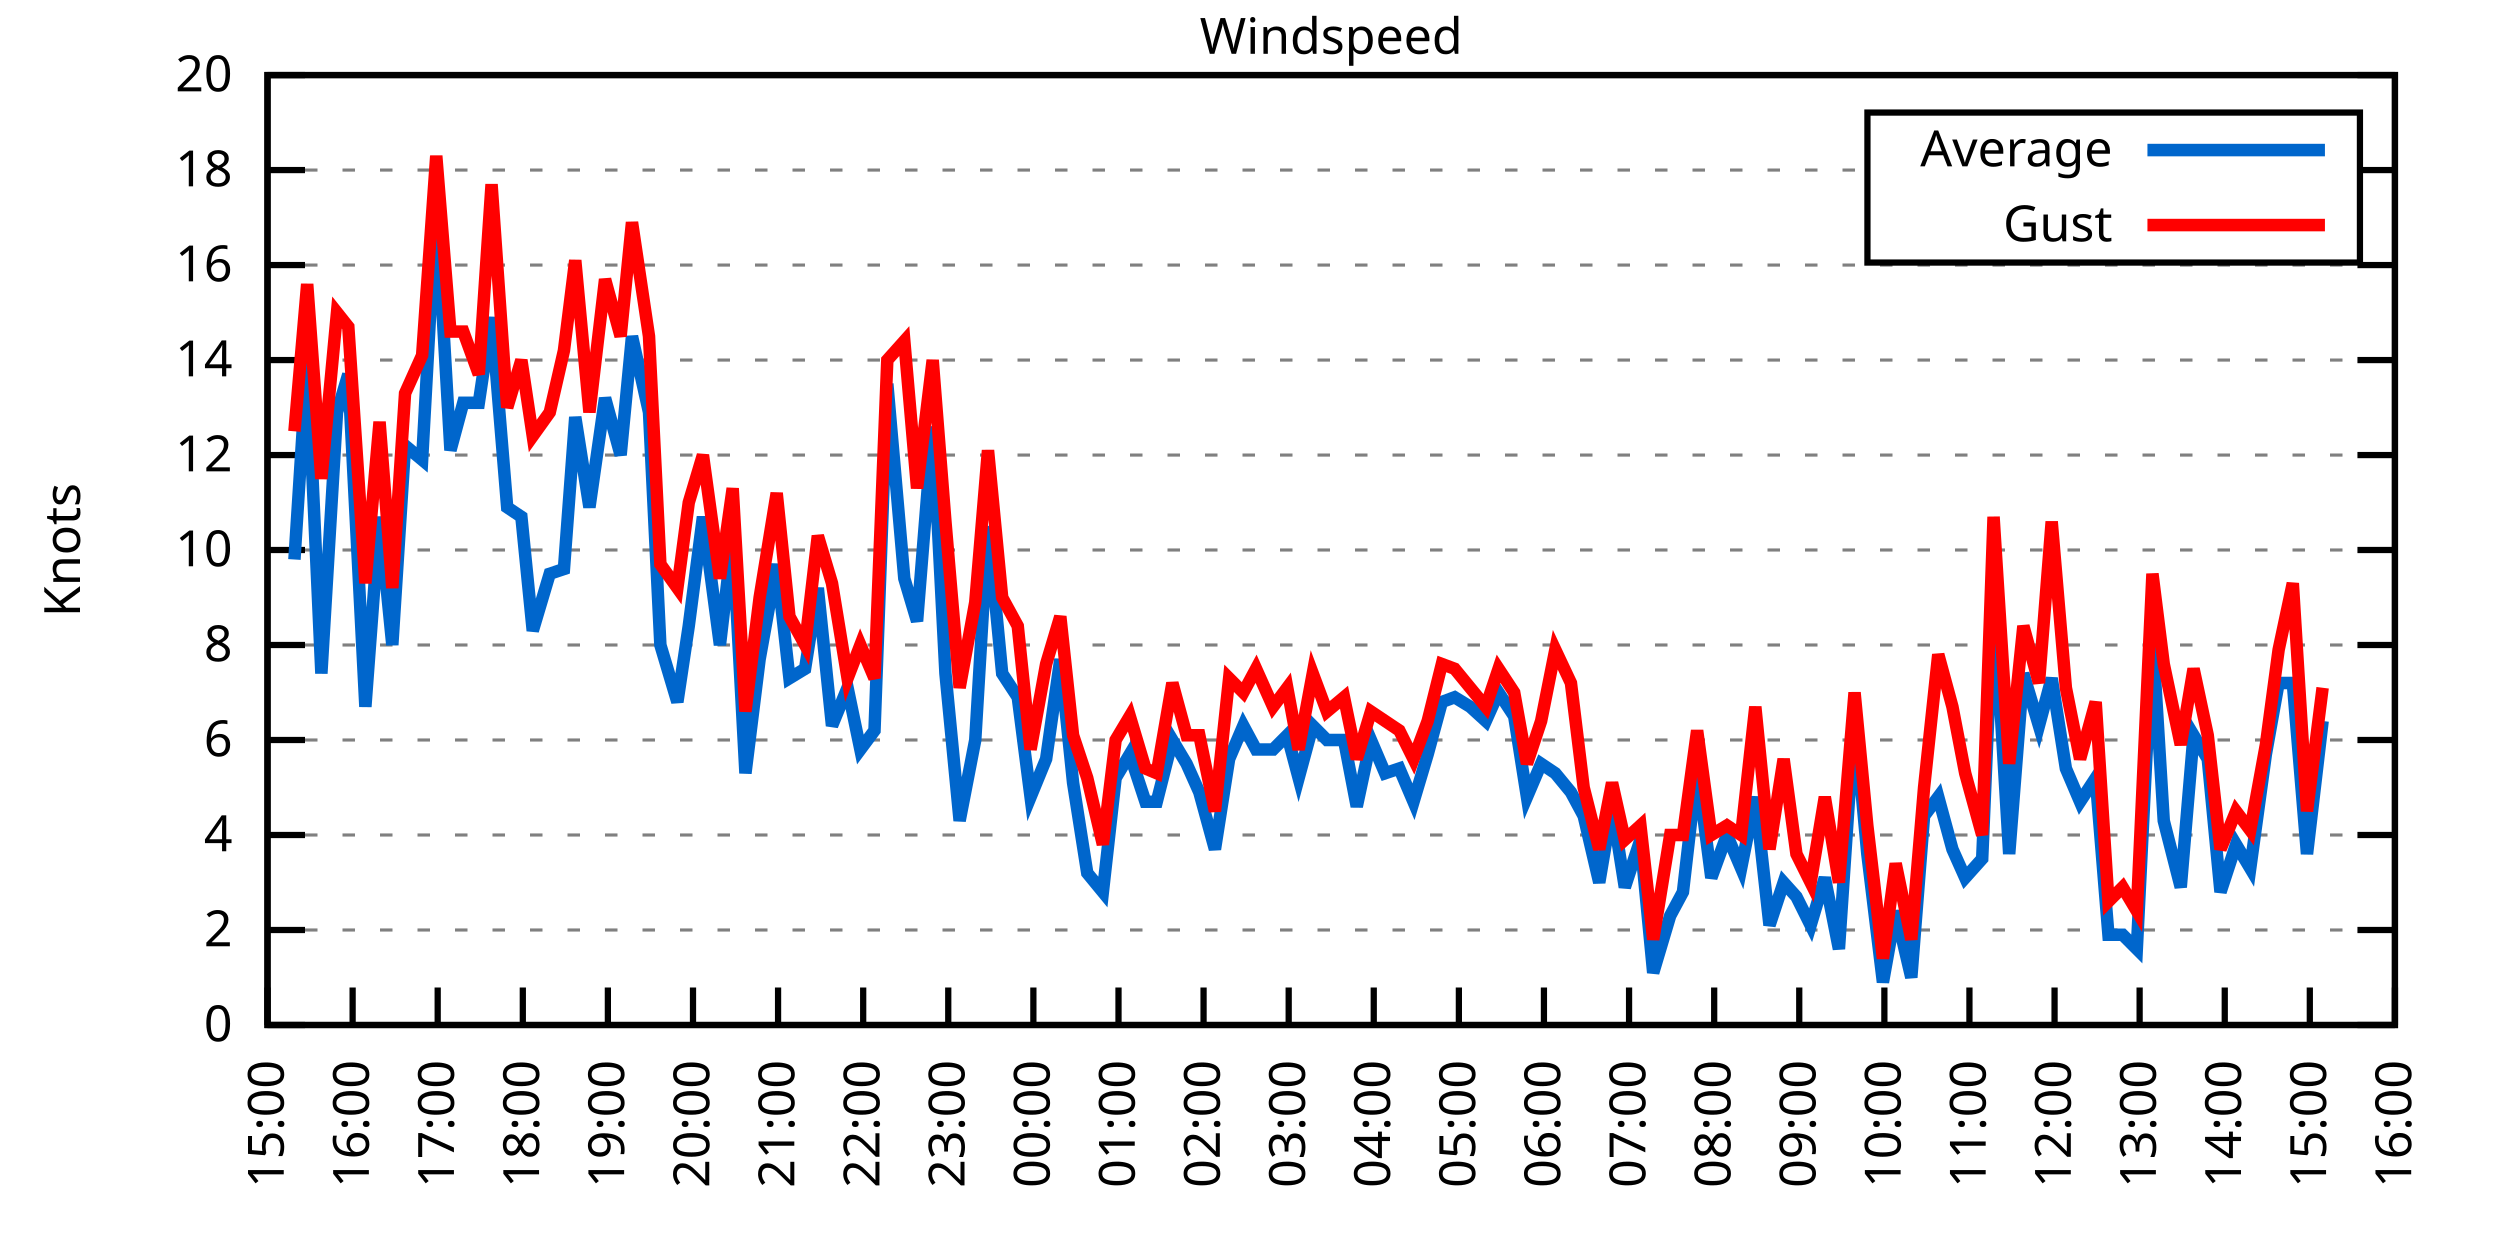
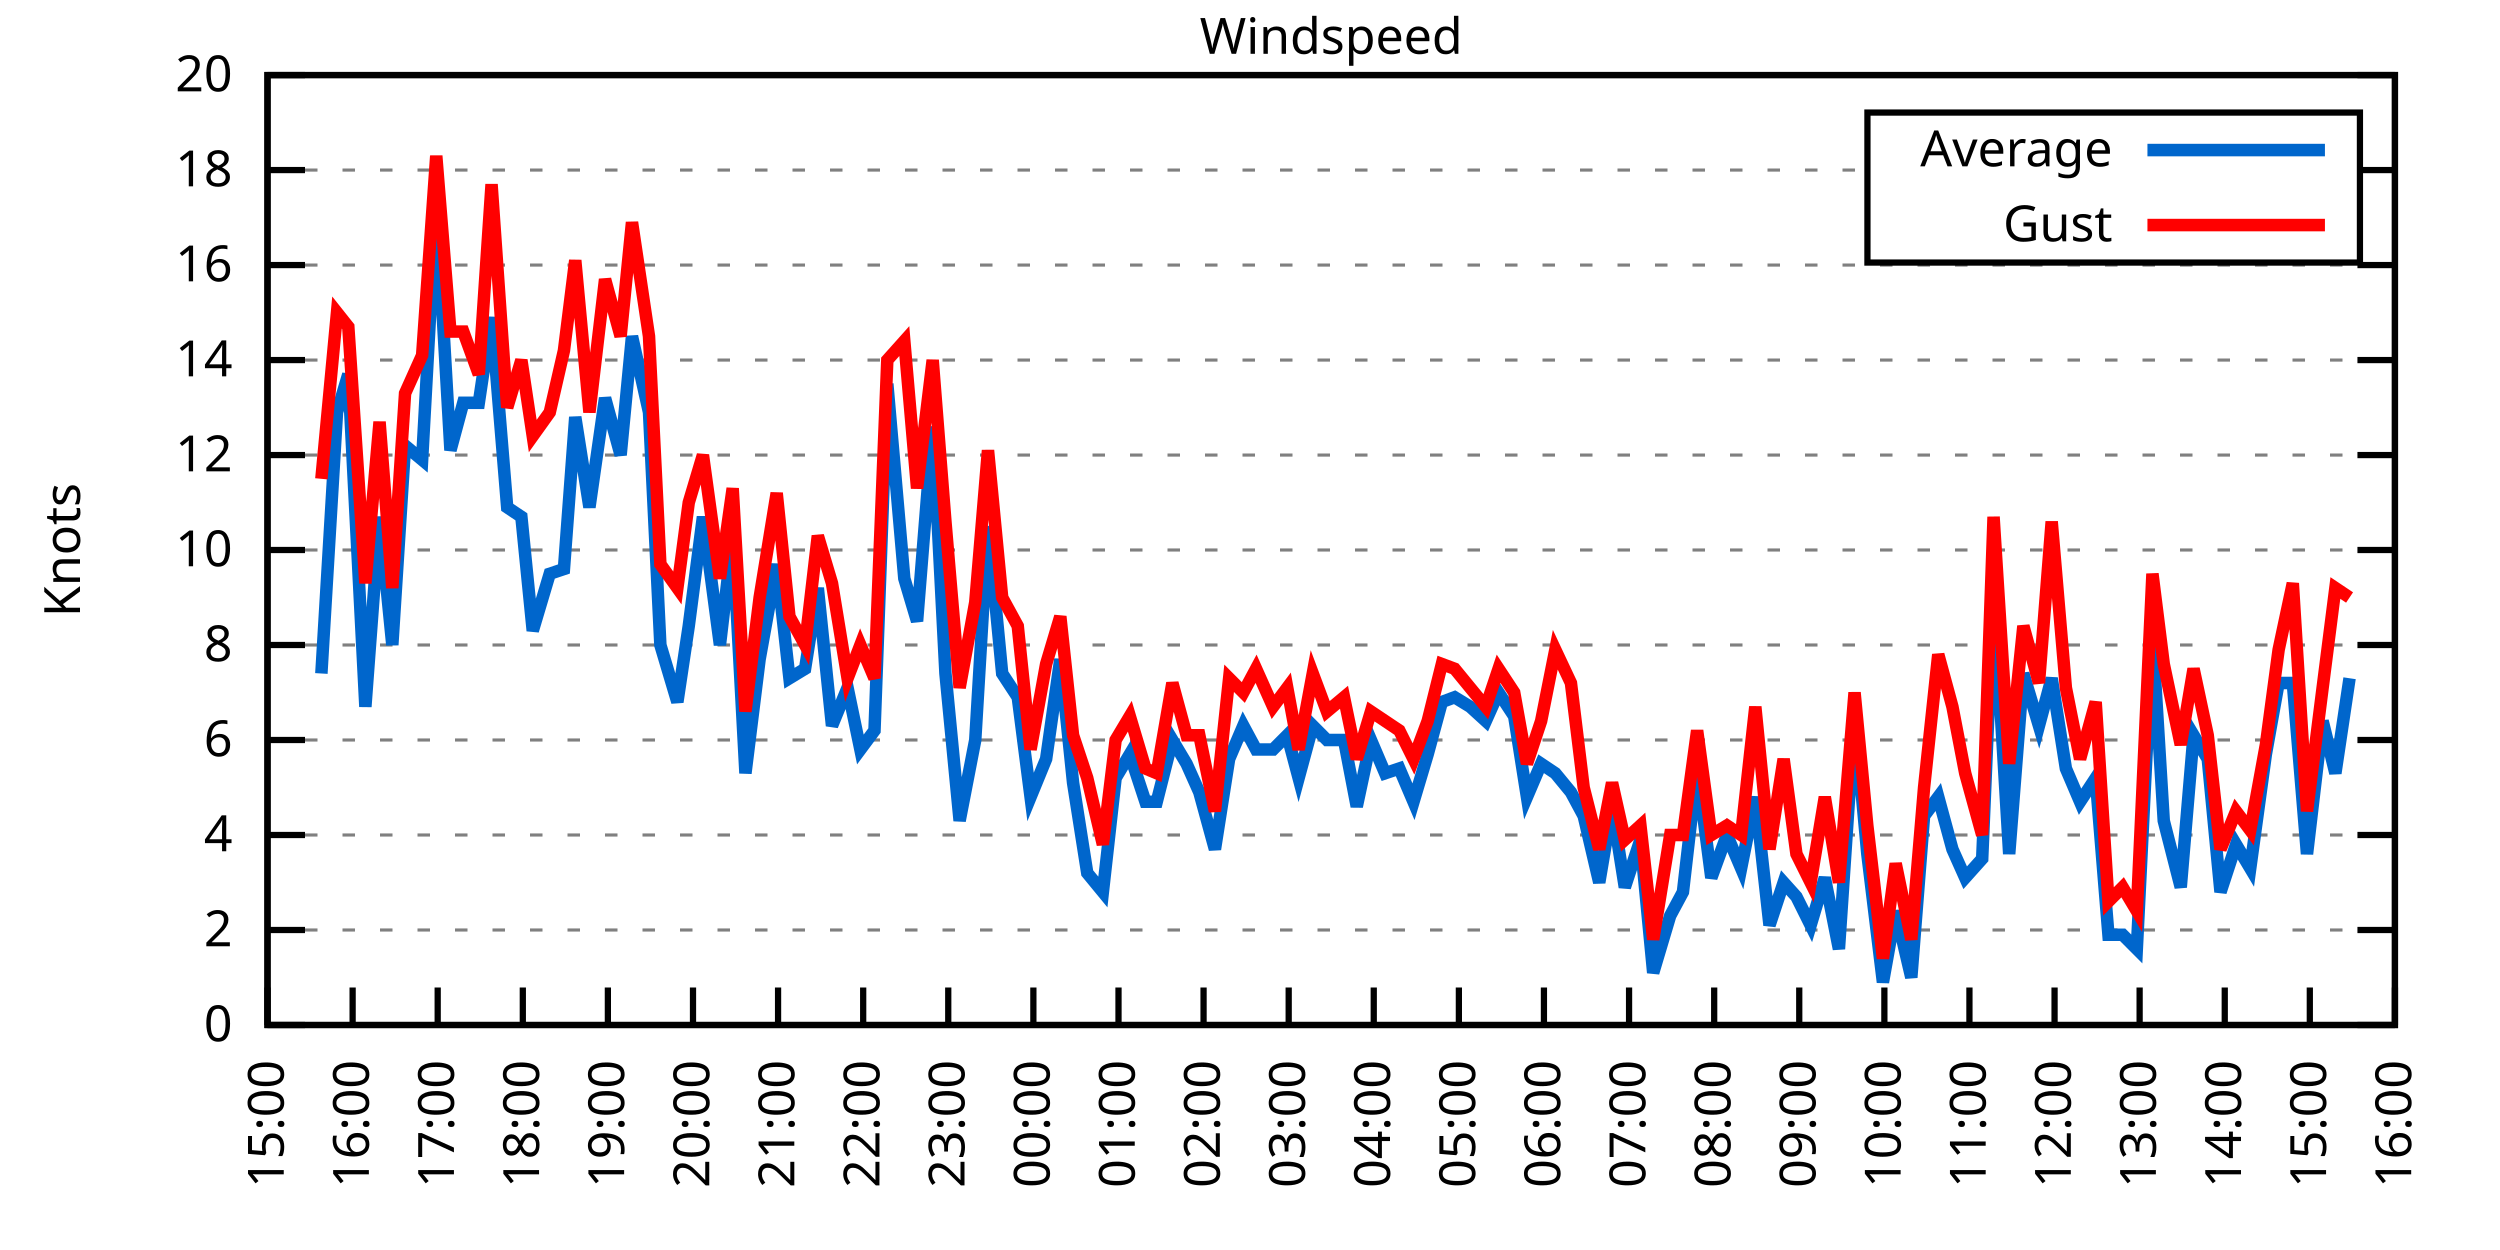
<svg xmlns="http://www.w3.org/2000/svg" xmlns:xlink="http://www.w3.org/1999/xlink" width="400" height="200" viewBox="0 0 400 200">
  <g id="gnuplot_canvas">
    <rect x="0" y="0" width="400" height="200" fill="none" />
    <defs>
      <circle id="gpDot" r="0.5" stroke-width="0.5" stroke="currentColor" />
      <path id="gpPt0" stroke-width="0.333" stroke="currentColor" d="M-1,0 h2 M0,-1 v2" />
      <path id="gpPt1" stroke-width="0.333" stroke="currentColor" d="M-1,-1 L1,1 M1,-1 L-1,1" />
      <path id="gpPt2" stroke-width="0.333" stroke="currentColor" d="M-1,0 L1,0 M0,-1 L0,1 M-1,-1 L1,1 M-1,1 L1,-1" />
      <rect id="gpPt3" stroke-width="0.333" stroke="currentColor" x="-1" y="-1" width="2" height="2" />
      <rect id="gpPt4" stroke-width="0.333" stroke="currentColor" fill="currentColor" x="-1" y="-1" width="2" height="2" />
      <circle id="gpPt5" stroke-width="0.333" stroke="currentColor" cx="0" cy="0" r="1" />
      <use xlink:href="#gpPt5" id="gpPt6" fill="currentColor" stroke="none" />
      <path id="gpPt7" stroke-width="0.333" stroke="currentColor" d="M0,-1.33 L-1.33,0.67 L1.33,0.67 z" />
      <use xlink:href="#gpPt7" id="gpPt8" fill="currentColor" stroke="none" />
      <use xlink:href="#gpPt7" id="gpPt9" stroke="currentColor" transform="rotate(180)" />
      <use xlink:href="#gpPt9" id="gpPt10" fill="currentColor" stroke="none" />
      <use xlink:href="#gpPt3" id="gpPt11" stroke="currentColor" transform="rotate(45)" />
      <use xlink:href="#gpPt11" id="gpPt12" fill="currentColor" stroke="none" />
      <path id="gpPt13" stroke-width="0.333" stroke="currentColor" d="M0,1.330 L1.265,0.411 L0.782,-1.067 L-0.782,-1.076 L-1.265,0.411 z" />
      <use xlink:href="#gpPt13" id="gpPt14" fill="currentColor" stroke="none" />
      <filter id="textbox" filterUnits="objectBoundingBox" x="0" y="0" height="1" width="1">
        <feFlood flood-color="white" flood-opacity="1" result="bgnd" />
        <feComposite in="SourceGraphic" in2="bgnd" operator="atop" />
      </filter>
      <filter id="greybox" filterUnits="objectBoundingBox" x="0" y="0" height="1" width="1">
        <feFlood flood-color="lightgrey" flood-opacity="1" result="grey" />
        <feComposite in="SourceGraphic" in2="grey" operator="atop" />
      </filter>
    </defs>
    <g fill="none" color="white" stroke="currentColor" stroke-width="1.00" stroke-linecap="butt" stroke-linejoin="miter">
</g>
    <g fill="none" color="black" stroke="currentColor" stroke-width="1.00" stroke-linecap="butt" stroke-linejoin="miter">
      <g stroke="none" shape-rendering="crispEdges">
        <polygon fill="rgb(255, 255, 255)" points="42.80,164.00 383.18,164.00 383.18,12.02 42.80,12.02 " />
      </g>
    </g>
    <g fill="none" color="black" stroke="currentColor" stroke-width="1.00" stroke-linecap="butt" stroke-linejoin="miter">
</g>
    <g fill="none" color="black" stroke="black" stroke-width="0.50" stroke-linecap="butt" stroke-linejoin="miter">
</g>
    <g fill="none" color="gray" stroke="currentColor" stroke-width="0.50" stroke-linecap="butt" stroke-linejoin="miter">
      <path stroke="gray" stroke-dasharray="2,4" class="gridline" d="M42.80,164.00 L383.19,164.00  " />
    </g>
    <g fill="none" color="gray" stroke="gray" stroke-width="1.00" stroke-linecap="butt" stroke-linejoin="miter">
</g>
    <g fill="none" color="black" stroke="currentColor" stroke-width="1.00" stroke-linecap="butt" stroke-linejoin="miter">
      <path stroke="black" d="M42.80,164.00 L48.80,164.00 M383.19,164.00 L377.19,164.00  " />
      <g transform="translate(37.20,166.60)" stroke="none" fill="black" font-family="Sans" font-size="8.00" text-anchor="end">
        <text>
          <tspan font-family="Sans"> 0</tspan>
        </text>
      </g>
    </g>
    <g fill="none" color="black" stroke="currentColor" stroke-width="1.00" stroke-linecap="butt" stroke-linejoin="miter">
</g>
    <g fill="none" color="black" stroke="black" stroke-width="0.50" stroke-linecap="butt" stroke-linejoin="miter">
</g>
    <g fill="none" color="gray" stroke="currentColor" stroke-width="0.50" stroke-linecap="butt" stroke-linejoin="miter">
      <path stroke="gray" stroke-dasharray="2,4" class="gridline" d="M42.80,148.80 L383.19,148.80  " />
    </g>
    <g fill="none" color="gray" stroke="gray" stroke-width="1.00" stroke-linecap="butt" stroke-linejoin="miter">
</g>
    <g fill="none" color="black" stroke="currentColor" stroke-width="1.00" stroke-linecap="butt" stroke-linejoin="miter">
      <path stroke="black" d="M42.80,148.80 L48.80,148.80 M383.19,148.80 L377.19,148.80  " />
      <g transform="translate(37.20,151.40)" stroke="none" fill="black" font-family="Sans" font-size="8.00" text-anchor="end">
        <text>
          <tspan font-family="Sans"> 2</tspan>
        </text>
      </g>
    </g>
    <g fill="none" color="black" stroke="currentColor" stroke-width="1.00" stroke-linecap="butt" stroke-linejoin="miter">
</g>
    <g fill="none" color="black" stroke="black" stroke-width="0.50" stroke-linecap="butt" stroke-linejoin="miter">
</g>
    <g fill="none" color="gray" stroke="currentColor" stroke-width="0.50" stroke-linecap="butt" stroke-linejoin="miter">
      <path stroke="gray" stroke-dasharray="2,4" class="gridline" d="M42.80,133.60 L383.19,133.60  " />
    </g>
    <g fill="none" color="gray" stroke="gray" stroke-width="1.00" stroke-linecap="butt" stroke-linejoin="miter">
</g>
    <g fill="none" color="black" stroke="currentColor" stroke-width="1.00" stroke-linecap="butt" stroke-linejoin="miter">
      <path stroke="black" d="M42.80,133.60 L48.80,133.60 M383.19,133.60 L377.19,133.60  " />
      <g transform="translate(37.20,136.20)" stroke="none" fill="black" font-family="Sans" font-size="8.00" text-anchor="end">
        <text>
          <tspan font-family="Sans"> 4</tspan>
        </text>
      </g>
    </g>
    <g fill="none" color="black" stroke="currentColor" stroke-width="1.00" stroke-linecap="butt" stroke-linejoin="miter">
</g>
    <g fill="none" color="black" stroke="black" stroke-width="0.50" stroke-linecap="butt" stroke-linejoin="miter">
</g>
    <g fill="none" color="gray" stroke="currentColor" stroke-width="0.50" stroke-linecap="butt" stroke-linejoin="miter">
      <path stroke="gray" stroke-dasharray="2,4" class="gridline" d="M42.80,118.40 L383.19,118.40  " />
    </g>
    <g fill="none" color="gray" stroke="gray" stroke-width="1.00" stroke-linecap="butt" stroke-linejoin="miter">
</g>
    <g fill="none" color="black" stroke="currentColor" stroke-width="1.00" stroke-linecap="butt" stroke-linejoin="miter">
      <path stroke="black" d="M42.80,118.40 L48.80,118.40 M383.19,118.40 L377.19,118.40  " />
      <g transform="translate(37.20,121.00)" stroke="none" fill="black" font-family="Sans" font-size="8.00" text-anchor="end">
        <text>
          <tspan font-family="Sans"> 6</tspan>
        </text>
      </g>
    </g>
    <g fill="none" color="black" stroke="currentColor" stroke-width="1.00" stroke-linecap="butt" stroke-linejoin="miter">
</g>
    <g fill="none" color="black" stroke="black" stroke-width="0.50" stroke-linecap="butt" stroke-linejoin="miter">
</g>
    <g fill="none" color="gray" stroke="currentColor" stroke-width="0.50" stroke-linecap="butt" stroke-linejoin="miter">
      <path stroke="gray" stroke-dasharray="2,4" class="gridline" d="M42.80,103.20 L383.19,103.20  " />
    </g>
    <g fill="none" color="gray" stroke="gray" stroke-width="1.00" stroke-linecap="butt" stroke-linejoin="miter">
</g>
    <g fill="none" color="black" stroke="currentColor" stroke-width="1.00" stroke-linecap="butt" stroke-linejoin="miter">
      <path stroke="black" d="M42.80,103.20 L48.80,103.20 M383.19,103.20 L377.19,103.20  " />
      <g transform="translate(37.20,105.80)" stroke="none" fill="black" font-family="Sans" font-size="8.00" text-anchor="end">
        <text>
          <tspan font-family="Sans"> 8</tspan>
        </text>
      </g>
    </g>
    <g fill="none" color="black" stroke="currentColor" stroke-width="1.00" stroke-linecap="butt" stroke-linejoin="miter">
</g>
    <g fill="none" color="black" stroke="black" stroke-width="0.50" stroke-linecap="butt" stroke-linejoin="miter">
</g>
    <g fill="none" color="gray" stroke="currentColor" stroke-width="0.50" stroke-linecap="butt" stroke-linejoin="miter">
      <path stroke="gray" stroke-dasharray="2,4" class="gridline" d="M42.80,88.00 L383.19,88.00  " />
    </g>
    <g fill="none" color="gray" stroke="gray" stroke-width="1.00" stroke-linecap="butt" stroke-linejoin="miter">
</g>
    <g fill="none" color="black" stroke="currentColor" stroke-width="1.00" stroke-linecap="butt" stroke-linejoin="miter">
      <path stroke="black" d="M42.80,88.00 L48.80,88.00 M383.19,88.00 L377.19,88.00  " />
      <g transform="translate(37.20,90.60)" stroke="none" fill="black" font-family="Sans" font-size="8.00" text-anchor="end">
        <text>
          <tspan font-family="Sans"> 10</tspan>
        </text>
      </g>
    </g>
    <g fill="none" color="black" stroke="currentColor" stroke-width="1.00" stroke-linecap="butt" stroke-linejoin="miter">
</g>
    <g fill="none" color="black" stroke="black" stroke-width="0.50" stroke-linecap="butt" stroke-linejoin="miter">
</g>
    <g fill="none" color="gray" stroke="currentColor" stroke-width="0.50" stroke-linecap="butt" stroke-linejoin="miter">
      <path stroke="gray" stroke-dasharray="2,4" class="gridline" d="M42.80,72.81 L383.19,72.81  " />
    </g>
    <g fill="none" color="gray" stroke="gray" stroke-width="1.00" stroke-linecap="butt" stroke-linejoin="miter">
</g>
    <g fill="none" color="black" stroke="currentColor" stroke-width="1.00" stroke-linecap="butt" stroke-linejoin="miter">
      <path stroke="black" d="M42.80,72.81 L48.80,72.81 M383.19,72.81 L377.19,72.81  " />
      <g transform="translate(37.20,75.41)" stroke="none" fill="black" font-family="Sans" font-size="8.00" text-anchor="end">
        <text>
          <tspan font-family="Sans"> 12</tspan>
        </text>
      </g>
    </g>
    <g fill="none" color="black" stroke="currentColor" stroke-width="1.00" stroke-linecap="butt" stroke-linejoin="miter">
</g>
    <g fill="none" color="black" stroke="black" stroke-width="0.50" stroke-linecap="butt" stroke-linejoin="miter">
</g>
    <g fill="none" color="gray" stroke="currentColor" stroke-width="0.50" stroke-linecap="butt" stroke-linejoin="miter">
      <path stroke="gray" stroke-dasharray="2,4" class="gridline" d="M42.80,57.61 L383.19,57.61  " />
    </g>
    <g fill="none" color="gray" stroke="gray" stroke-width="1.00" stroke-linecap="butt" stroke-linejoin="miter">
</g>
    <g fill="none" color="black" stroke="currentColor" stroke-width="1.00" stroke-linecap="butt" stroke-linejoin="miter">
      <path stroke="black" d="M42.80,57.61 L48.80,57.61 M383.19,57.61 L377.19,57.61  " />
      <g transform="translate(37.20,60.21)" stroke="none" fill="black" font-family="Sans" font-size="8.00" text-anchor="end">
        <text>
          <tspan font-family="Sans"> 14</tspan>
        </text>
      </g>
    </g>
    <g fill="none" color="black" stroke="currentColor" stroke-width="1.00" stroke-linecap="butt" stroke-linejoin="miter">
</g>
    <g fill="none" color="black" stroke="black" stroke-width="0.50" stroke-linecap="butt" stroke-linejoin="miter">
</g>
    <g fill="none" color="gray" stroke="currentColor" stroke-width="0.50" stroke-linecap="butt" stroke-linejoin="miter">
      <path stroke="gray" stroke-dasharray="2,4" class="gridline" d="M42.80,42.41 L383.19,42.41  " />
    </g>
    <g fill="none" color="gray" stroke="gray" stroke-width="1.00" stroke-linecap="butt" stroke-linejoin="miter">
</g>
    <g fill="none" color="black" stroke="currentColor" stroke-width="1.00" stroke-linecap="butt" stroke-linejoin="miter">
      <path stroke="black" d="M42.80,42.41 L48.80,42.41 M383.19,42.41 L377.19,42.41  " />
      <g transform="translate(37.20,45.01)" stroke="none" fill="black" font-family="Sans" font-size="8.00" text-anchor="end">
        <text>
          <tspan font-family="Sans"> 16</tspan>
        </text>
      </g>
    </g>
    <g fill="none" color="black" stroke="currentColor" stroke-width="1.00" stroke-linecap="butt" stroke-linejoin="miter">
</g>
    <g fill="none" color="black" stroke="black" stroke-width="0.50" stroke-linecap="butt" stroke-linejoin="miter">
</g>
    <g fill="none" color="gray" stroke="currentColor" stroke-width="0.50" stroke-linecap="butt" stroke-linejoin="miter">
      <path stroke="gray" stroke-dasharray="2,4" class="gridline" d="M42.80,27.21 L298.79,27.21 M377.59,27.21 L383.19,27.21  " />
    </g>
    <g fill="none" color="gray" stroke="gray" stroke-width="1.00" stroke-linecap="butt" stroke-linejoin="miter">
</g>
    <g fill="none" color="black" stroke="currentColor" stroke-width="1.00" stroke-linecap="butt" stroke-linejoin="miter">
      <path stroke="black" d="M42.80,27.21 L48.80,27.21 M383.19,27.21 L377.19,27.21  " />
      <g transform="translate(37.20,29.81)" stroke="none" fill="black" font-family="Sans" font-size="8.00" text-anchor="end">
        <text>
          <tspan font-family="Sans"> 18</tspan>
        </text>
      </g>
    </g>
    <g fill="none" color="black" stroke="currentColor" stroke-width="1.00" stroke-linecap="butt" stroke-linejoin="miter">
</g>
    <g fill="none" color="black" stroke="black" stroke-width="0.50" stroke-linecap="butt" stroke-linejoin="miter">
</g>
    <g fill="none" color="gray" stroke="currentColor" stroke-width="0.50" stroke-linecap="butt" stroke-linejoin="miter">
      <path stroke="gray" stroke-dasharray="2,4" class="gridline" d="M42.80,12.01 L383.19,12.01  " />
    </g>
    <g fill="none" color="gray" stroke="gray" stroke-width="1.00" stroke-linecap="butt" stroke-linejoin="miter">
</g>
    <g fill="none" color="black" stroke="currentColor" stroke-width="1.00" stroke-linecap="butt" stroke-linejoin="miter">
      <path stroke="black" d="M42.80,12.01 L48.80,12.01 M383.19,12.01 L377.19,12.01  " />
      <g transform="translate(37.20,14.61)" stroke="none" fill="black" font-family="Sans" font-size="8.00" text-anchor="end">
        <text>
          <tspan font-family="Sans"> 20</tspan>
        </text>
      </g>
    </g>
    <g fill="none" color="black" stroke="currentColor" stroke-width="1.00" stroke-linecap="butt" stroke-linejoin="miter">
      <path stroke="black" d="M42.80,164.00 L42.80,158.00  " />
      <g transform="translate(45.40,169.60) rotate(270.00)" stroke="none" fill="black" font-family="Sans" font-size="8.00" text-anchor="end">
        <text>
          <tspan font-family="Sans">15:00</tspan>
        </text>
      </g>
    </g>
    <g fill="none" color="black" stroke="currentColor" stroke-width="1.00" stroke-linecap="butt" stroke-linejoin="miter">
      <path stroke="black" d="M56.42,164.00 L56.42,158.00  " />
      <g transform="translate(59.02,169.60) rotate(270.00)" stroke="none" fill="black" font-family="Sans" font-size="8.00" text-anchor="end">
        <text>
          <tspan font-family="Sans">16:00</tspan>
        </text>
      </g>
    </g>
    <g fill="none" color="black" stroke="currentColor" stroke-width="1.00" stroke-linecap="butt" stroke-linejoin="miter">
      <path stroke="black" d="M70.03,164.00 L70.03,158.00  " />
      <g transform="translate(72.63,169.60) rotate(270.00)" stroke="none" fill="black" font-family="Sans" font-size="8.00" text-anchor="end">
        <text>
          <tspan font-family="Sans">17:00</tspan>
        </text>
      </g>
    </g>
    <g fill="none" color="black" stroke="currentColor" stroke-width="1.00" stroke-linecap="butt" stroke-linejoin="miter">
      <path stroke="black" d="M83.65,164.00 L83.65,158.00  " />
      <g transform="translate(86.25,169.60) rotate(270.00)" stroke="none" fill="black" font-family="Sans" font-size="8.00" text-anchor="end">
        <text>
          <tspan font-family="Sans">18:00</tspan>
        </text>
      </g>
    </g>
    <g fill="none" color="black" stroke="currentColor" stroke-width="1.00" stroke-linecap="butt" stroke-linejoin="miter">
      <path stroke="black" d="M97.26,164.00 L97.26,158.00  " />
      <g transform="translate(99.86,169.60) rotate(270.00)" stroke="none" fill="black" font-family="Sans" font-size="8.00" text-anchor="end">
        <text>
          <tspan font-family="Sans">19:00</tspan>
        </text>
      </g>
    </g>
    <g fill="none" color="black" stroke="currentColor" stroke-width="1.00" stroke-linecap="butt" stroke-linejoin="miter">
      <path stroke="black" d="M110.88,164.00 L110.88,158.00  " />
      <g transform="translate(113.48,169.60) rotate(270.00)" stroke="none" fill="black" font-family="Sans" font-size="8.00" text-anchor="end">
        <text>
          <tspan font-family="Sans">20:00</tspan>
        </text>
      </g>
    </g>
    <g fill="none" color="black" stroke="currentColor" stroke-width="1.00" stroke-linecap="butt" stroke-linejoin="miter">
      <path stroke="black" d="M124.49,164.00 L124.49,158.00  " />
      <g transform="translate(127.09,169.60) rotate(270.00)" stroke="none" fill="black" font-family="Sans" font-size="8.00" text-anchor="end">
        <text>
          <tspan font-family="Sans">21:00</tspan>
        </text>
      </g>
    </g>
    <g fill="none" color="black" stroke="currentColor" stroke-width="1.00" stroke-linecap="butt" stroke-linejoin="miter">
      <path stroke="black" d="M138.11,164.00 L138.11,158.00  " />
      <g transform="translate(140.71,169.60) rotate(270.00)" stroke="none" fill="black" font-family="Sans" font-size="8.00" text-anchor="end">
        <text>
          <tspan font-family="Sans">22:00</tspan>
        </text>
      </g>
    </g>
    <g fill="none" color="black" stroke="currentColor" stroke-width="1.00" stroke-linecap="butt" stroke-linejoin="miter">
      <path stroke="black" d="M151.72,164.00 L151.72,158.00  " />
      <g transform="translate(154.32,169.60) rotate(270.00)" stroke="none" fill="black" font-family="Sans" font-size="8.00" text-anchor="end">
        <text>
          <tspan font-family="Sans">23:00</tspan>
        </text>
      </g>
    </g>
    <g fill="none" color="black" stroke="currentColor" stroke-width="1.00" stroke-linecap="butt" stroke-linejoin="miter">
      <path stroke="black" d="M165.34,164.00 L165.34,158.00  " />
      <g transform="translate(167.94,169.60) rotate(270.00)" stroke="none" fill="black" font-family="Sans" font-size="8.00" text-anchor="end">
        <text>
          <tspan font-family="Sans">00:00</tspan>
        </text>
      </g>
    </g>
    <g fill="none" color="black" stroke="currentColor" stroke-width="1.00" stroke-linecap="butt" stroke-linejoin="miter">
      <path stroke="black" d="M178.96,164.00 L178.96,158.00  " />
      <g transform="translate(181.56,169.60) rotate(270.00)" stroke="none" fill="black" font-family="Sans" font-size="8.00" text-anchor="end">
        <text>
          <tspan font-family="Sans">01:00</tspan>
        </text>
      </g>
    </g>
    <g fill="none" color="black" stroke="currentColor" stroke-width="1.00" stroke-linecap="butt" stroke-linejoin="miter">
      <path stroke="black" d="M192.57,164.00 L192.57,158.00  " />
      <g transform="translate(195.17,169.60) rotate(270.00)" stroke="none" fill="black" font-family="Sans" font-size="8.00" text-anchor="end">
        <text>
          <tspan font-family="Sans">02:00</tspan>
        </text>
      </g>
    </g>
    <g fill="none" color="black" stroke="currentColor" stroke-width="1.00" stroke-linecap="butt" stroke-linejoin="miter">
      <path stroke="black" d="M206.19,164.00 L206.19,158.00  " />
      <g transform="translate(208.79,169.60) rotate(270.00)" stroke="none" fill="black" font-family="Sans" font-size="8.00" text-anchor="end">
        <text>
          <tspan font-family="Sans">03:00</tspan>
        </text>
      </g>
    </g>
    <g fill="none" color="black" stroke="currentColor" stroke-width="1.00" stroke-linecap="butt" stroke-linejoin="miter">
      <path stroke="black" d="M219.80,164.00 L219.80,158.00  " />
      <g transform="translate(222.40,169.60) rotate(270.00)" stroke="none" fill="black" font-family="Sans" font-size="8.00" text-anchor="end">
        <text>
          <tspan font-family="Sans">04:00</tspan>
        </text>
      </g>
    </g>
    <g fill="none" color="black" stroke="currentColor" stroke-width="1.00" stroke-linecap="butt" stroke-linejoin="miter">
      <path stroke="black" d="M233.42,164.00 L233.42,158.00  " />
      <g transform="translate(236.02,169.60) rotate(270.00)" stroke="none" fill="black" font-family="Sans" font-size="8.00" text-anchor="end">
        <text>
          <tspan font-family="Sans">05:00</tspan>
        </text>
      </g>
    </g>
    <g fill="none" color="black" stroke="currentColor" stroke-width="1.00" stroke-linecap="butt" stroke-linejoin="miter">
      <path stroke="black" d="M247.03,164.00 L247.03,158.00  " />
      <g transform="translate(249.63,169.60) rotate(270.00)" stroke="none" fill="black" font-family="Sans" font-size="8.00" text-anchor="end">
        <text>
          <tspan font-family="Sans">06:00</tspan>
        </text>
      </g>
    </g>
    <g fill="none" color="black" stroke="currentColor" stroke-width="1.00" stroke-linecap="butt" stroke-linejoin="miter">
      <path stroke="black" d="M260.65,164.00 L260.65,158.00  " />
      <g transform="translate(263.25,169.60) rotate(270.00)" stroke="none" fill="black" font-family="Sans" font-size="8.00" text-anchor="end">
        <text>
          <tspan font-family="Sans">07:00</tspan>
        </text>
      </g>
    </g>
    <g fill="none" color="black" stroke="currentColor" stroke-width="1.00" stroke-linecap="butt" stroke-linejoin="miter">
      <path stroke="black" d="M274.27,164.00 L274.27,158.00  " />
      <g transform="translate(276.87,169.60) rotate(270.00)" stroke="none" fill="black" font-family="Sans" font-size="8.00" text-anchor="end">
        <text>
          <tspan font-family="Sans">08:00</tspan>
        </text>
      </g>
    </g>
    <g fill="none" color="black" stroke="currentColor" stroke-width="1.00" stroke-linecap="butt" stroke-linejoin="miter">
      <path stroke="black" d="M287.88,164.00 L287.88,158.00  " />
      <g transform="translate(290.48,169.60) rotate(270.00)" stroke="none" fill="black" font-family="Sans" font-size="8.00" text-anchor="end">
        <text>
          <tspan font-family="Sans">09:00</tspan>
        </text>
      </g>
    </g>
    <g fill="none" color="black" stroke="currentColor" stroke-width="1.00" stroke-linecap="butt" stroke-linejoin="miter">
      <path stroke="black" d="M301.50,164.00 L301.50,158.00  " />
      <g transform="translate(304.10,169.60) rotate(270.00)" stroke="none" fill="black" font-family="Sans" font-size="8.00" text-anchor="end">
        <text>
          <tspan font-family="Sans">10:00</tspan>
        </text>
      </g>
    </g>
    <g fill="none" color="black" stroke="currentColor" stroke-width="1.00" stroke-linecap="butt" stroke-linejoin="miter">
      <path stroke="black" d="M315.11,164.00 L315.11,158.00  " />
      <g transform="translate(317.71,169.60) rotate(270.00)" stroke="none" fill="black" font-family="Sans" font-size="8.00" text-anchor="end">
        <text>
          <tspan font-family="Sans">11:00</tspan>
        </text>
      </g>
    </g>
    <g fill="none" color="black" stroke="currentColor" stroke-width="1.00" stroke-linecap="butt" stroke-linejoin="miter">
      <path stroke="black" d="M328.73,164.00 L328.73,158.00  " />
      <g transform="translate(331.33,169.60) rotate(270.00)" stroke="none" fill="black" font-family="Sans" font-size="8.00" text-anchor="end">
        <text>
          <tspan font-family="Sans">12:00</tspan>
        </text>
      </g>
    </g>
    <g fill="none" color="black" stroke="currentColor" stroke-width="1.00" stroke-linecap="butt" stroke-linejoin="miter">
      <path stroke="black" d="M342.34,164.00 L342.34,158.00  " />
      <g transform="translate(344.94,169.60) rotate(270.00)" stroke="none" fill="black" font-family="Sans" font-size="8.00" text-anchor="end">
        <text>
          <tspan font-family="Sans">13:00</tspan>
        </text>
      </g>
    </g>
    <g fill="none" color="black" stroke="currentColor" stroke-width="1.00" stroke-linecap="butt" stroke-linejoin="miter">
      <path stroke="black" d="M355.96,164.00 L355.96,158.00  " />
      <g transform="translate(358.56,169.60) rotate(270.00)" stroke="none" fill="black" font-family="Sans" font-size="8.00" text-anchor="end">
        <text>
          <tspan font-family="Sans">14:00</tspan>
        </text>
      </g>
    </g>
    <g fill="none" color="black" stroke="currentColor" stroke-width="1.00" stroke-linecap="butt" stroke-linejoin="miter">
      <path stroke="black" d="M369.57,164.00 L369.57,158.00  " />
      <g transform="translate(372.17,169.60) rotate(270.00)" stroke="none" fill="black" font-family="Sans" font-size="8.00" text-anchor="end">
        <text>
          <tspan font-family="Sans">15:00</tspan>
        </text>
      </g>
    </g>
    <g fill="none" color="black" stroke="currentColor" stroke-width="1.00" stroke-linecap="butt" stroke-linejoin="miter">
      <path stroke="black" d="M383.19,164.00 L383.19,158.00  " />
      <g transform="translate(385.79,169.60) rotate(270.00)" stroke="none" fill="black" font-family="Sans" font-size="8.00" text-anchor="end">
        <text>
          <tspan font-family="Sans">16:00</tspan>
        </text>
      </g>
    </g>
    <g fill="none" color="black" stroke="currentColor" stroke-width="1.00" stroke-linecap="butt" stroke-linejoin="miter">
</g>
    <g fill="none" color="black" stroke="currentColor" stroke-width="1.00" stroke-linecap="butt" stroke-linejoin="miter">
      <path stroke="black" d="M42.80,12.01 L42.80,164.00 L383.19,164.00 L383.19,12.01 L42.80,12.01 Z  " />
    </g>
    <g fill="none" color="black" stroke="currentColor" stroke-width="1.00" stroke-linecap="butt" stroke-linejoin="miter">
</g>
    <g fill="none" color="black" stroke="currentColor" stroke-width="1.00" stroke-linecap="butt" stroke-linejoin="miter">
      <path stroke="black" d="M298.79,42.01 L298.79,18.01 L377.59,18.01 L377.59,42.01 L298.79,42.01 Z  " />
    </g>
    <g id="Windspeed_plot_1">
      <g fill="none" color="white" stroke="black" stroke-width="2.00" stroke-linecap="butt" stroke-linejoin="miter">
</g>
      <g fill="none" color="black" stroke="currentColor" stroke-width="2.00" stroke-linecap="butt" stroke-linejoin="miter">
        <g transform="translate(337.99,26.61)" stroke="none" fill="black" font-family="Sans" font-size="8.00" text-anchor="end">
          <text>
            <tspan font-family="Sans">Average</tspan>
          </text>
        </g>
      </g>
      <g fill="none" color="black" stroke="currentColor" stroke-width="2.00" stroke-linecap="butt" stroke-linejoin="miter">
-         <path stroke="rgb(  0, 102, 204)" d="M343.59,24.01 L371.99,24.01 M47.11,89.52 L49.15,57.61 L51.42,107.76 L53.92,65.97 L55.73,59.89 L58.46,113.08   L60.73,82.69 L62.77,103.20 L64.81,71.29 L67.54,73.57 L69.80,32.53 L72.07,72.05 L74.12,64.45 L76.61,64.45   L78.65,50.77 L81.15,81.17 L83.42,82.69 L85.24,100.92 L87.96,91.80 L90.23,91.04 L92.04,66.73 L94.31,81.17   L96.81,63.69 L99.30,72.81 L101.12,53.81 L103.84,65.97 L105.66,103.20 L108.38,112.32 L110.20,100.16 L112.47,82.69   L115.19,103.20 L117.23,85.73 L119.27,123.72 L121.54,105.48 L124.27,90.28 L126.31,108.52 L128.81,107.00 L130.85,94.08   L133.12,116.12 L135.61,110.04 L137.66,119.92 L139.92,116.88 L141.97,61.41 L144.69,92.56 L146.73,99.40 L149.23,68.25   L151.27,107.76 L153.54,131.32 L156.04,118.40 L158.08,84.21 L160.35,107.76 L162.84,111.56 L164.89,127.52 L167.38,121.44   L169.65,105.48 L171.69,125.24 L173.96,139.68 L176.46,142.72 L178.50,124.48 L180.77,120.68 L183.27,128.28 L185.08,128.28   L187.58,118.40 L189.85,122.20 L191.89,126.76 L194.39,135.88 L196.66,121.44 L198.93,116.12 L200.97,119.92 L203.69,119.92   L205.96,117.64 L207.78,124.48 L210.04,116.12 L212.31,118.40 L215.04,118.40 L217.08,129.04 L219.35,118.40 L221.62,123.72   L223.89,122.96 L226.16,128.28 L228.43,120.68 L230.70,112.32 L232.74,111.56 L235.23,113.08 L237.73,115.36 L239.77,110.80   L242.27,114.60 L244.31,127.52 L246.58,122.20 L248.85,123.72 L251.35,126.76 L253.39,130.56 L255.88,141.20 L257.93,129.04   L259.97,141.96 L262.47,134.36 L264.51,155.64 L267.23,146.52 L269.27,142.72 L271.54,122.96 L273.81,140.44 L276.31,133.60   L278.58,138.92 L280.85,127.52 L283.12,148.04 L285.38,141.20 L287.43,143.48 L289.70,148.04 L291.97,140.44 L294.23,151.84   L296.73,114.60 L298.77,136.64 L301.27,157.16 L303.31,145.76 L305.81,156.40 L307.85,130.56 L310.12,127.52 L312.39,135.88   L314.43,140.44 L317.15,137.40 L318.97,94.84 L321.47,136.64 L323.74,107.76 L326.23,116.12 L328.27,108.52 L330.54,122.96   L332.81,128.28 L335.31,124.48 L337.35,149.56 L339.62,149.56 L341.89,151.84 L344.39,101.68 L346.20,131.32 L348.92,141.96   L350.97,117.64 L353.24,121.44 L355.28,142.72 L357.77,135.12 L360.04,138.92 L362.54,120.68 L364.58,109.28 L366.85,109.28   L369.12,136.64 L371.62,115.36  " />
+         <path stroke="rgb(  0, 102, 204)" d="M343.59,24.01 L371.99,24.01 M51.42,107.76 L53.92,65.97 L55.73,59.89 L58.46,113.08 L60.73,82.69 L62.77,103.20   L64.81,71.29 L67.54,73.57 L69.80,32.53 L72.07,72.05 L74.12,64.45 L76.61,64.45 L78.65,50.77 L81.15,81.17   L83.42,82.69 L85.24,100.92 L87.96,91.80 L90.23,91.04 L92.04,66.73 L94.31,81.17 L96.81,63.69 L99.30,72.81   L101.12,53.81 L103.84,65.97 L105.66,103.20 L108.38,112.32 L110.20,100.16 L112.47,82.69 L115.19,103.20 L117.23,85.73   L119.27,123.72 L121.54,105.48 L124.27,90.28 L126.31,108.52 L128.81,107.00 L130.85,94.08 L133.12,116.12 L135.61,110.04   L137.66,119.92 L139.92,116.88 L141.97,61.41 L144.69,92.56 L146.73,99.40 L149.23,68.25 L151.27,107.76 L153.54,131.32   L156.04,118.40 L158.08,84.21 L160.35,107.76 L162.84,111.56 L164.89,127.52 L167.38,121.44 L169.65,105.48 L171.69,125.24   L173.96,139.68 L176.46,142.72 L178.50,124.48 L180.77,120.68 L183.27,128.28 L185.08,128.28 L187.58,118.40 L189.85,122.20   L191.89,126.76 L194.39,135.88 L196.66,121.44 L198.93,116.12 L200.97,119.92 L203.69,119.92 L205.96,117.64 L207.78,124.48   L210.04,116.12 L212.31,118.40 L215.04,118.40 L217.08,129.04 L219.35,118.40 L221.62,123.72 L223.89,122.96 L226.16,128.28   L228.43,120.68 L230.70,112.32 L232.74,111.56 L235.23,113.08 L237.73,115.36 L239.77,110.80 L242.27,114.60 L244.31,127.52   L246.58,122.20 L248.85,123.72 L251.35,126.76 L253.39,130.56 L255.88,141.20 L257.93,129.04 L259.97,141.96 L262.47,134.36   L264.51,155.64 L267.23,146.52 L269.27,142.72 L271.54,122.96 L273.81,140.44 L276.31,133.60 L278.58,138.92 L280.85,127.52   L283.12,148.04 L285.38,141.20 L287.43,143.48 L289.70,148.04 L291.97,140.44 L294.23,151.84 L296.73,114.60 L298.77,136.64   L301.27,157.16 L303.31,145.76 L305.81,156.40 L307.85,130.56 L310.12,127.52 L312.39,135.88 L314.43,140.44 L317.15,137.40   L318.97,94.84 L321.47,136.64 L323.74,107.76 L326.23,116.12 L328.27,108.52 L330.54,122.96 L332.81,128.28 L335.31,124.48   L337.35,149.56 L339.62,149.56 L341.89,151.84 L344.39,101.68 L346.20,131.32 L348.92,141.96 L350.97,117.64 L353.24,121.44   L355.28,142.72 L357.77,135.12 L360.04,138.92 L362.54,120.68 L364.58,109.28 L366.85,109.28 L369.12,136.64 L371.62,115.36   L373.66,123.72 L375.93,108.52  " />
      </g>
    </g>
    <g id="Windspeed_plot_2">
      <g fill="none" color="black" stroke="currentColor" stroke-width="2.00" stroke-linecap="butt" stroke-linejoin="miter">
        <g transform="translate(337.99,38.61)" stroke="none" fill="black" font-family="Sans" font-size="8.00" text-anchor="end">
          <text>
            <tspan font-family="Sans">Gust</tspan>
          </text>
        </g>
      </g>
      <g fill="none" color="black" stroke="currentColor" stroke-width="2.00" stroke-linecap="butt" stroke-linejoin="miter">
-         <path stroke="rgb(255,   0,   0)" d="M343.59,36.01 L371.99,36.01 M47.11,69.01 L49.15,45.45 L51.42,76.61 L53.92,50.01 L55.73,52.29 L58.46,93.32   L60.73,67.49 L62.77,94.08 L64.81,62.93 L67.54,56.85 L69.80,24.93 L72.07,53.05 L74.12,53.05 L76.61,59.89   L78.65,29.49 L81.15,65.21 L83.42,57.61 L85.24,69.77 L87.96,65.97 L90.23,56.09 L92.04,41.65 L94.31,65.97   L96.81,44.69 L99.30,53.81 L101.12,35.57 L103.84,53.81 L105.66,90.28 L108.38,94.08 L110.20,80.41 L112.47,72.81   L115.19,92.56 L117.23,78.13 L119.27,113.84 L121.54,95.60 L124.27,78.89 L126.31,98.64 L128.81,103.20 L130.85,85.73   L133.12,93.32 L135.61,108.52 L137.66,103.20 L139.92,108.52 L141.97,57.61 L144.69,54.57 L146.73,78.13 L149.23,57.61   L151.27,83.45 L153.54,110.04 L156.04,96.36 L158.08,72.05 L160.35,95.60 L162.84,100.16 L164.89,119.92 L167.38,106.24   L169.65,98.64 L171.69,117.64 L173.96,124.48 L176.46,135.12 L178.50,118.40 L180.77,114.60 L183.27,122.96 L185.08,123.72   L187.58,109.28 L189.85,117.64 L191.89,117.64 L194.39,129.80 L196.66,108.52 L198.93,110.80 L200.97,107.00 L203.69,113.08   L205.96,110.04 L207.78,119.92 L210.04,107.76 L212.31,113.84 L215.04,111.56 L217.08,121.44 L219.35,113.84 L221.62,115.36   L223.89,116.88 L226.16,121.44 L228.43,115.36 L230.70,106.24 L232.74,107.00 L235.23,110.04 L237.73,113.08 L239.77,107.00   L242.27,110.80 L244.31,122.20 L246.58,115.36 L248.85,103.96 L251.35,109.28 L253.39,126.00 L255.88,135.88 L257.93,125.24   L259.97,134.36 L262.47,132.08 L264.51,150.32 L267.23,133.60 L269.27,133.60 L271.54,116.88 L273.81,133.60 L276.31,132.08   L278.58,133.60 L280.85,113.08 L283.12,135.88 L285.38,121.44 L287.43,136.64 L289.70,141.20 L291.97,127.52 L294.23,141.20   L296.73,110.80 L298.77,132.08 L301.27,153.36 L303.31,138.16 L305.81,150.32 L307.85,126.00 L310.12,104.72 L312.39,113.08   L314.43,123.72 L317.15,133.60 L318.97,82.69 L321.47,122.20 L323.74,100.16 L326.23,109.28 L328.27,83.45 L330.54,110.04   L332.81,121.44 L335.31,112.32 L337.35,144.24 L339.62,141.96 L341.89,145.76 L344.39,91.80 L346.20,106.24 L348.92,119.16   L350.97,107.00 L353.24,117.64 L355.28,135.88 L357.77,129.80 L360.04,132.84 L362.54,119.16 L364.58,103.96 L366.85,93.32   L369.12,129.80 L371.62,110.04  " />
+         <path stroke="rgb(255,   0,   0)" d="M343.59,36.01 L371.99,36.01 M51.42,76.61 L53.92,50.01 L55.73,52.29 L58.46,93.32 L60.73,67.49 L62.77,94.08   L64.81,62.93 L67.54,56.85 L69.80,24.93 L72.07,53.05 L74.12,53.05 L76.61,59.89 L78.65,29.49 L81.15,65.21   L83.42,57.61 L85.24,69.77 L87.96,65.97 L90.23,56.09 L92.04,41.65 L94.31,65.97 L96.81,44.69 L99.30,53.81   L101.12,35.57 L103.84,53.81 L105.66,90.28 L108.38,94.08 L110.20,80.41 L112.47,72.81 L115.19,92.56 L117.23,78.13   L119.27,113.84 L121.54,95.60 L124.27,78.89 L126.31,98.64 L128.81,103.20 L130.85,85.73 L133.12,93.32 L135.61,108.52   L137.66,103.20 L139.92,108.52 L141.97,57.61 L144.69,54.57 L146.73,78.13 L149.23,57.61 L151.27,83.45 L153.54,110.04   L156.04,96.36 L158.08,72.05 L160.35,95.60 L162.84,100.16 L164.89,119.92 L167.38,106.24 L169.65,98.64 L171.69,117.64   L173.96,124.48 L176.46,135.12 L178.50,118.40 L180.77,114.60 L183.27,122.96 L185.08,123.72 L187.58,109.28 L189.85,117.64   L191.89,117.64 L194.39,129.80 L196.66,108.52 L198.93,110.80 L200.97,107.00 L203.69,113.08 L205.96,110.04 L207.78,119.92   L210.04,107.76 L212.31,113.84 L215.04,111.56 L217.08,121.44 L219.35,113.84 L221.62,115.36 L223.89,116.88 L226.16,121.44   L228.43,115.36 L230.70,106.24 L232.74,107.00 L235.23,110.04 L237.73,113.08 L239.77,107.00 L242.27,110.80 L244.31,122.20   L246.58,115.36 L248.85,103.96 L251.35,109.28 L253.39,126.00 L255.88,135.88 L257.93,125.24 L259.97,134.36 L262.47,132.08   L264.51,150.32 L267.23,133.60 L269.27,133.60 L271.54,116.88 L273.81,133.60 L276.31,132.08 L278.58,133.60 L280.85,113.08   L283.12,135.88 L285.38,121.44 L287.43,136.64 L289.70,141.20 L291.97,127.52 L294.23,141.20 L296.73,110.80 L298.77,132.08   L301.27,153.36 L303.31,138.16 L305.81,150.32 L307.85,126.00 L310.12,104.72 L312.39,113.08 L314.43,123.72 L317.15,133.60   L318.97,82.69 L321.47,122.20 L323.74,100.16 L326.23,109.28 L328.27,83.45 L330.54,110.04 L332.81,121.44 L335.31,112.32   L337.35,144.24 L339.62,141.96 L341.89,145.76 L344.39,91.80 L346.20,106.24 L348.92,119.16 L350.97,107.00 L353.24,117.64   L355.28,135.88 L357.77,129.80 L360.04,132.84 L362.54,119.16 L364.58,103.96 L366.85,93.32 L369.12,129.80 L371.62,110.04   L373.66,94.08 L375.93,95.60  " />
      </g>
    </g>
    <g fill="none" color="black" stroke="currentColor" stroke-width="2.00" stroke-linecap="butt" stroke-linejoin="miter">
</g>
    <g fill="none" color="black" stroke="black" stroke-width="1.00" stroke-linecap="butt" stroke-linejoin="miter">
</g>
    <g fill="none" color="black" stroke="currentColor" stroke-width="1.00" stroke-linecap="butt" stroke-linejoin="miter">
      <path stroke="black" d="M42.80,12.01 L42.80,164.00 L383.19,164.00 L383.19,12.01 L42.80,12.01 Z  " />
      <g transform="translate(12.80,88.01) rotate(270.00)" stroke="none" fill="black" font-family="Sans" font-size="8.00" text-anchor="middle">
        <text>
          <tspan font-family="Sans">Knots</tspan>
        </text>
      </g>
    </g>
    <g fill="none" color="black" stroke="currentColor" stroke-width="1.00" stroke-linecap="butt" stroke-linejoin="miter">
</g>
    <g fill="none" color="black" stroke="currentColor" stroke-width="1.00" stroke-linecap="butt" stroke-linejoin="miter">
      <g transform="translate(212.99,8.61)" stroke="none" fill="black" font-family="Sans" font-size="8.00" text-anchor="middle">
        <text>
          <tspan font-family="Sans">Windspeed</tspan>
        </text>
      </g>
    </g>
    <g fill="none" color="black" stroke="currentColor" stroke-width="1.00" stroke-linecap="butt" stroke-linejoin="miter">
</g>
  </g>
</svg>
